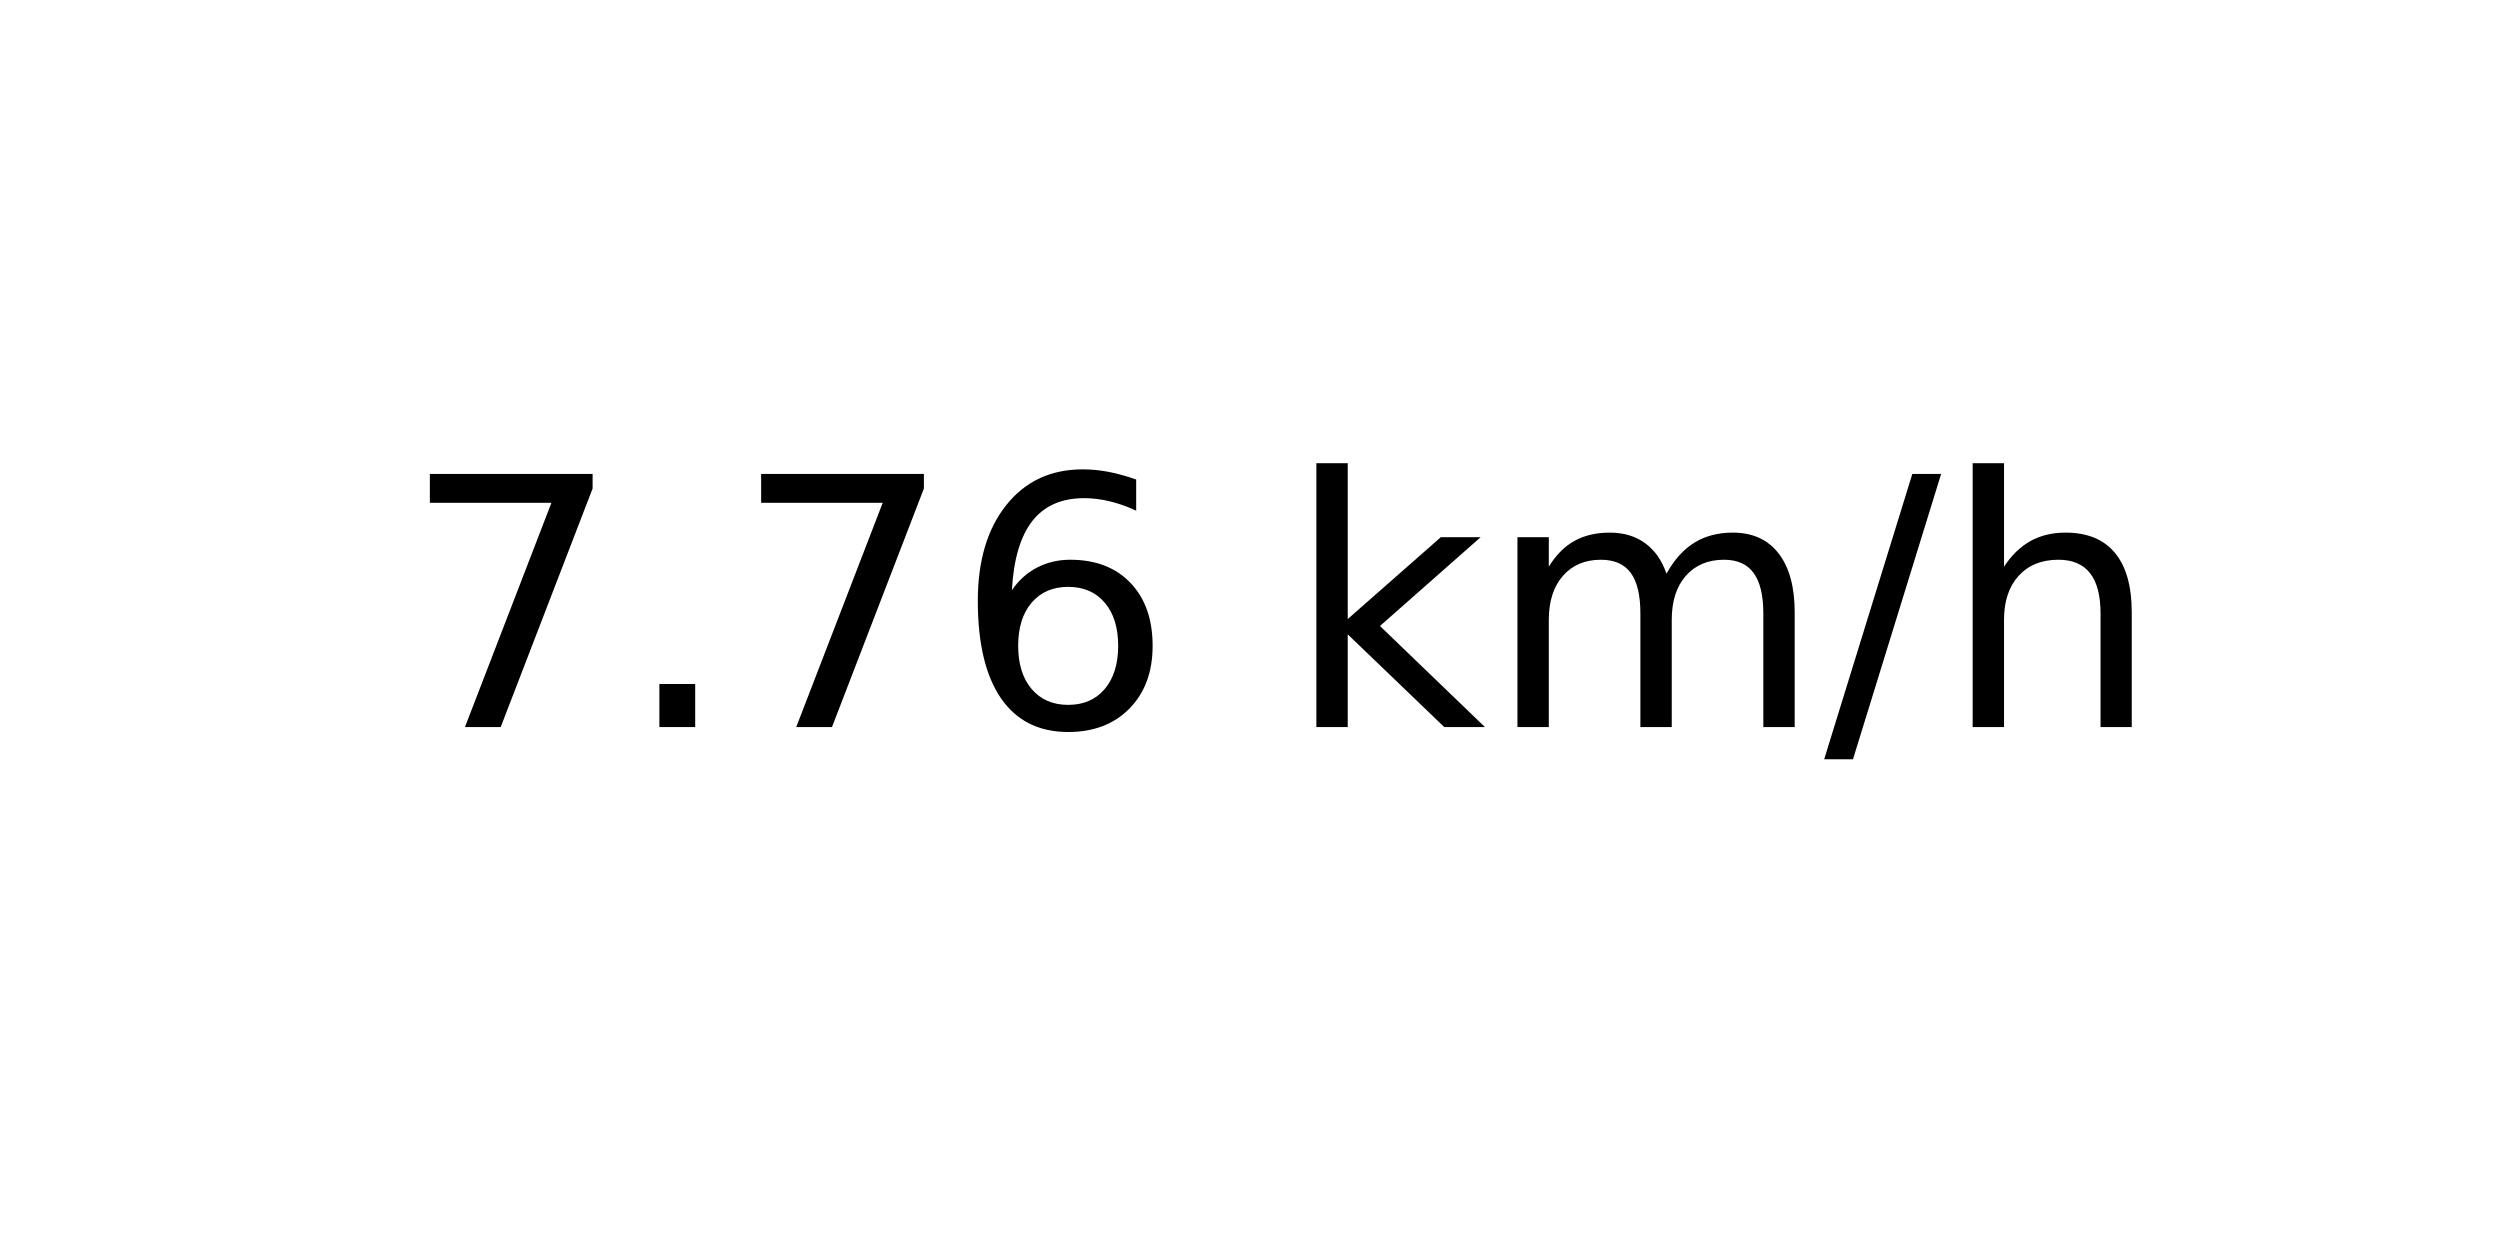
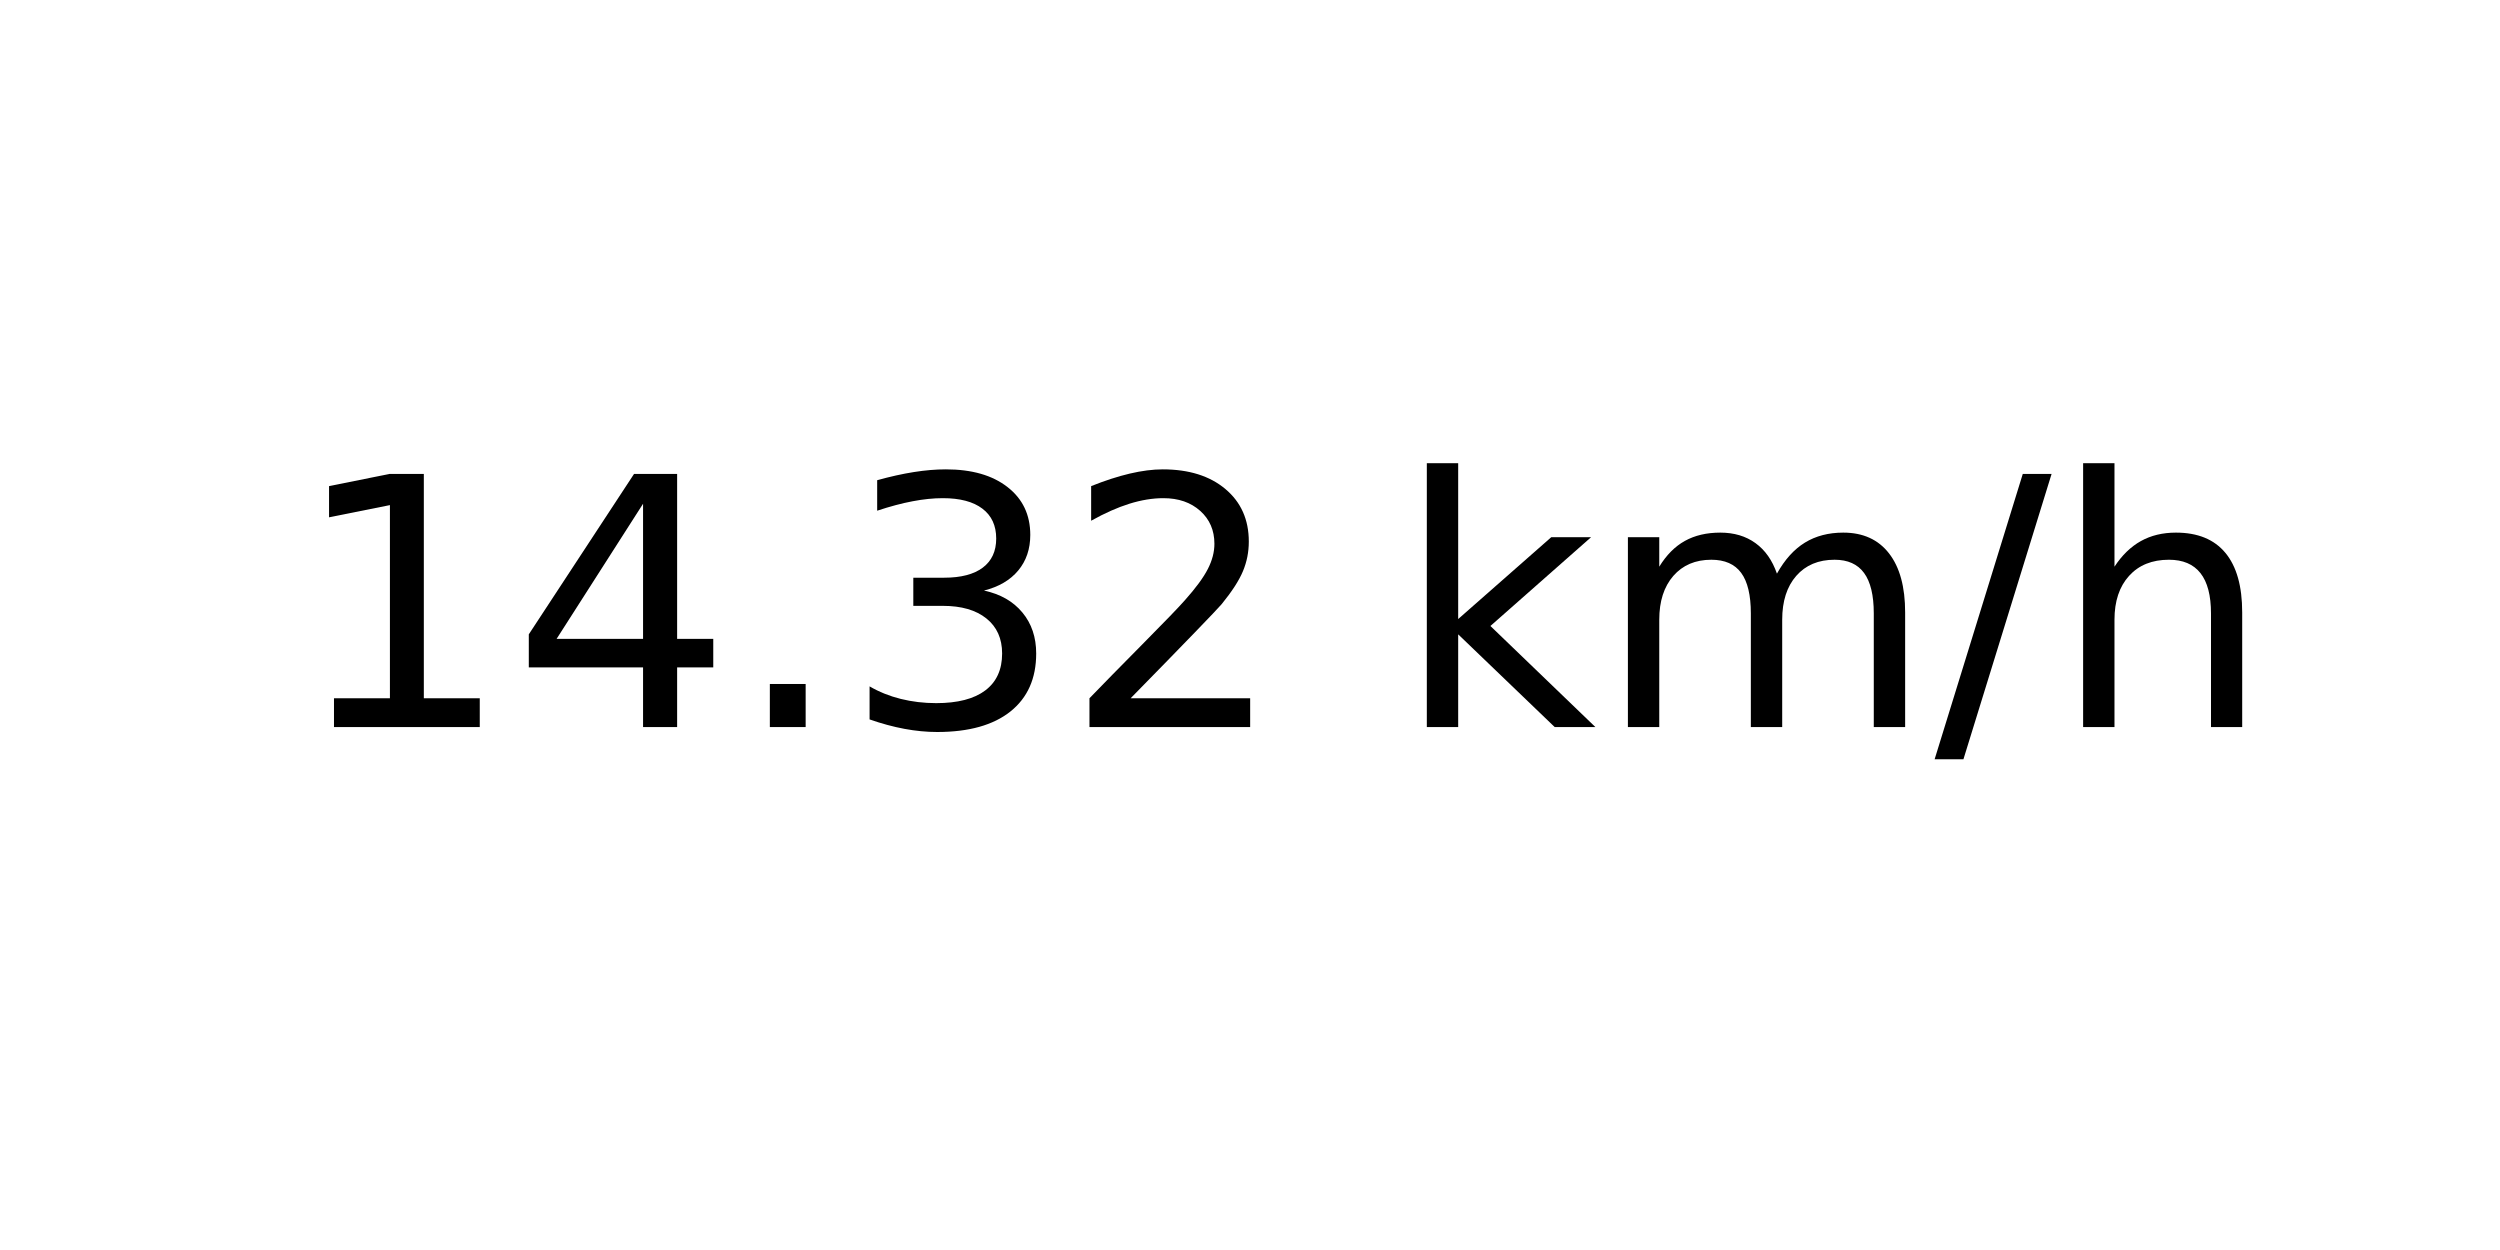
<svg xmlns="http://www.w3.org/2000/svg" xmlns:xlink="http://www.w3.org/1999/xlink" width="72pt" height="36pt" viewBox="0 0 72 36" version="1.1">
  <defs>
    <style type="text/css">*{stroke-linejoin: round; stroke-linecap: butt}</style>
  </defs>
  <g id="figure_1">
    <g id="axes_1">
      <g id="text_1">
-         <g transform="translate(11.55937 20.93937) scale(0.1 -0.1)">
+         <g transform="translate(8.378125 20.93937) scale(0.1 -0.1)">
          <defs>
-             <path id="DejaVuSans-37" d="M 525 4666  L 3525 4666  L 3525 4397  L 1831 0  L 1172 0  L 2766 4134  L 525 4134  L 525 4666  z " transform="scale(0.015625)" />
+             <path id="DejaVuSans-31" d="M 794 531  L 1825 531  L 1825 4091  L 703 3866  L 703 4441  L 1819 4666  L 2450 4666  L 2450 531  L 3481 531  L 3481 0  L 794 0  L 794 531  z " transform="scale(0.015625)" />
+             <path id="DejaVuSans-34" d="M 2419 4116  L 825 1625  L 2419 1625  L 2419 4116  z M 2253 4666  L 3047 4666  L 3047 1625  L 3713 1625  L 3713 1100  L 3047 1100  L 3047 0  L 2419 0  L 2419 1100  L 313 1100  L 313 1709  L 2253 4666  z " transform="scale(0.015625)" />
            <path id="DejaVuSans-2e" d="M 684 794  L 1344 794  L 1344 0  L 684 0  L 684 794  z " transform="scale(0.015625)" />
-             <path id="DejaVuSans-36" d="M 2113 2584  Q 1688 2584 1439 2293  Q 1191 2003 1191 1497  Q 1191 994 1439 701  Q 1688 409 2113 409  Q 2538 409 2786 701  Q 3034 994 3034 1497  Q 3034 2003 2786 2293  Q 2538 2584 2113 2584  z M 3366 4563  L 3366 3988  Q 3128 4100 2886 4159  Q 2644 4219 2406 4219  Q 1781 4219 1451 3797  Q 1122 3375 1075 2522  Q 1259 2794 1537 2939  Q 1816 3084 2150 3084  Q 2853 3084 3261 2657  Q 3669 2231 3669 1497  Q 3669 778 3244 343  Q 2819 -91 2113 -91  Q 1303 -91 875 529  Q 447 1150 447 2328  Q 447 3434 972 4092  Q 1497 4750 2381 4750  Q 2619 4750 2861 4703  Q 3103 4656 3366 4563  z " transform="scale(0.015625)" />
+             <path id="DejaVuSans-33" d="M 2597 2516  Q 3050 2419 3304 2112  Q 3559 1806 3559 1356  Q 3559 666 3084 287  Q 2609 -91 1734 -91  Q 1441 -91 1130 -33  Q 819 25 488 141  L 488 750  Q 750 597 1062 519  Q 1375 441 1716 441  Q 2309 441 2620 675  Q 2931 909 2931 1356  Q 2931 1769 2642 2001  Q 2353 2234 1838 2234  L 1294 2234  L 1294 2753  L 1863 2753  Q 2328 2753 2575 2939  Q 2822 3125 2822 3475  Q 2822 3834 2567 4026  Q 2313 4219 1838 4219  Q 1578 4219 1281 4162  Q 984 4106 628 3988  L 628 4550  Q 988 4650 1302 4700  Q 1616 4750 1894 4750  Q 2613 4750 3031 4423  Q 3450 4097 3450 3541  Q 3450 3153 3228 2886  Q 3006 2619 2597 2516  z " transform="scale(0.015625)" />
+             <path id="DejaVuSans-32" d="M 1228 531  L 3431 531  L 3431 0  L 469 0  L 469 531  Q 828 903 1448 1529  Q 2069 2156 2228 2338  Q 2531 2678 2651 2914  Q 2772 3150 2772 3378  Q 2772 3750 2511 3984  Q 2250 4219 1831 4219  Q 1534 4219 1204 4116  Q 875 4013 500 3803  L 500 4441  Q 881 4594 1212 4672  Q 1544 4750 1819 4750  Q 2544 4750 2975 4387  Q 3406 4025 3406 3419  Q 3406 3131 3298 2873  Q 3191 2616 2906 2266  Q 2828 2175 2409 1742  Q 1991 1309 1228 531  z " transform="scale(0.015625)" />
            <path id="DejaVuSans-20" transform="scale(0.015625)" />
            <path id="DejaVuSans-6b" d="M 581 4863  L 1159 4863  L 1159 1991  L 2875 3500  L 3609 3500  L 1753 1863  L 3688 0  L 2938 0  L 1159 1709  L 1159 0  L 581 0  L 581 4863  z " transform="scale(0.015625)" />
            <path id="DejaVuSans-6d" d="M 3328 2828  Q 3544 3216 3844 3400  Q 4144 3584 4550 3584  Q 5097 3584 5394 3201  Q 5691 2819 5691 2113  L 5691 0  L 5113 0  L 5113 2094  Q 5113 2597 4934 2840  Q 4756 3084 4391 3084  Q 3944 3084 3684 2787  Q 3425 2491 3425 1978  L 3425 0  L 2847 0  L 2847 2094  Q 2847 2600 2669 2842  Q 2491 3084 2119 3084  Q 1678 3084 1418 2786  Q 1159 2488 1159 1978  L 1159 0  L 581 0  L 581 3500  L 1159 3500  L 1159 2956  Q 1356 3278 1631 3431  Q 1906 3584 2284 3584  Q 2666 3584 2933 3390  Q 3200 3197 3328 2828  z " transform="scale(0.015625)" />
            <path id="DejaVuSans-2f" d="M 1625 4666  L 2156 4666  L 531 -594  L 0 -594  L 1625 4666  z " transform="scale(0.015625)" />
            <path id="DejaVuSans-68" d="M 3513 2113  L 3513 0  L 2938 0  L 2938 2094  Q 2938 2591 2744 2837  Q 2550 3084 2163 3084  Q 1697 3084 1428 2787  Q 1159 2491 1159 1978  L 1159 0  L 581 0  L 581 4863  L 1159 4863  L 1159 2956  Q 1366 3272 1645 3428  Q 1925 3584 2291 3584  Q 2894 3584 3203 3211  Q 3513 2838 3513 2113  z " transform="scale(0.015625)" />
          </defs>
-           <use xlink:href="#DejaVuSans-37" />
-           <use xlink:href="#DejaVuSans-2e" x="63.623" />
-           <use xlink:href="#DejaVuSans-37" x="95.41" />
-           <use xlink:href="#DejaVuSans-36" x="159.033" />
-           <use xlink:href="#DejaVuSans-20" x="222.656" />
-           <use xlink:href="#DejaVuSans-6b" x="254.443" />
-           <use xlink:href="#DejaVuSans-6d" x="312.354" />
-           <use xlink:href="#DejaVuSans-2f" x="409.766" />
-           <use xlink:href="#DejaVuSans-68" x="443.457" />
+           <use xlink:href="#DejaVuSans-31" />
+           <use xlink:href="#DejaVuSans-34" x="63.623" />
+           <use xlink:href="#DejaVuSans-2e" x="127.246" />
+           <use xlink:href="#DejaVuSans-33" x="159.033" />
+           <use xlink:href="#DejaVuSans-32" x="222.656" />
+           <use xlink:href="#DejaVuSans-20" x="286.279" />
+           <use xlink:href="#DejaVuSans-6b" x="318.066" />
+           <use xlink:href="#DejaVuSans-6d" x="375.977" />
+           <use xlink:href="#DejaVuSans-2f" x="473.389" />
+           <use xlink:href="#DejaVuSans-68" x="507.08" />
        </g>
      </g>
    </g>
  </g>
</svg>
